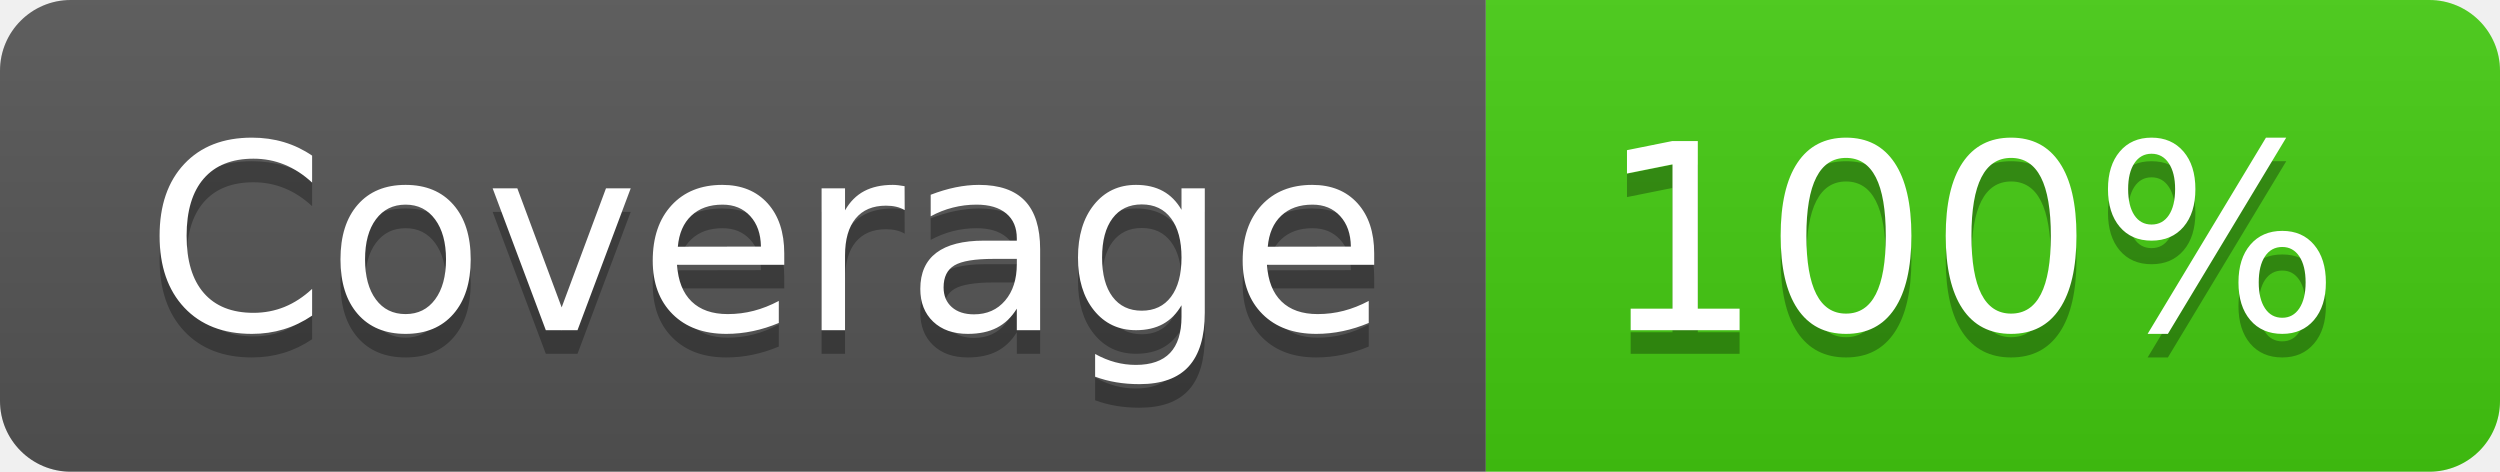
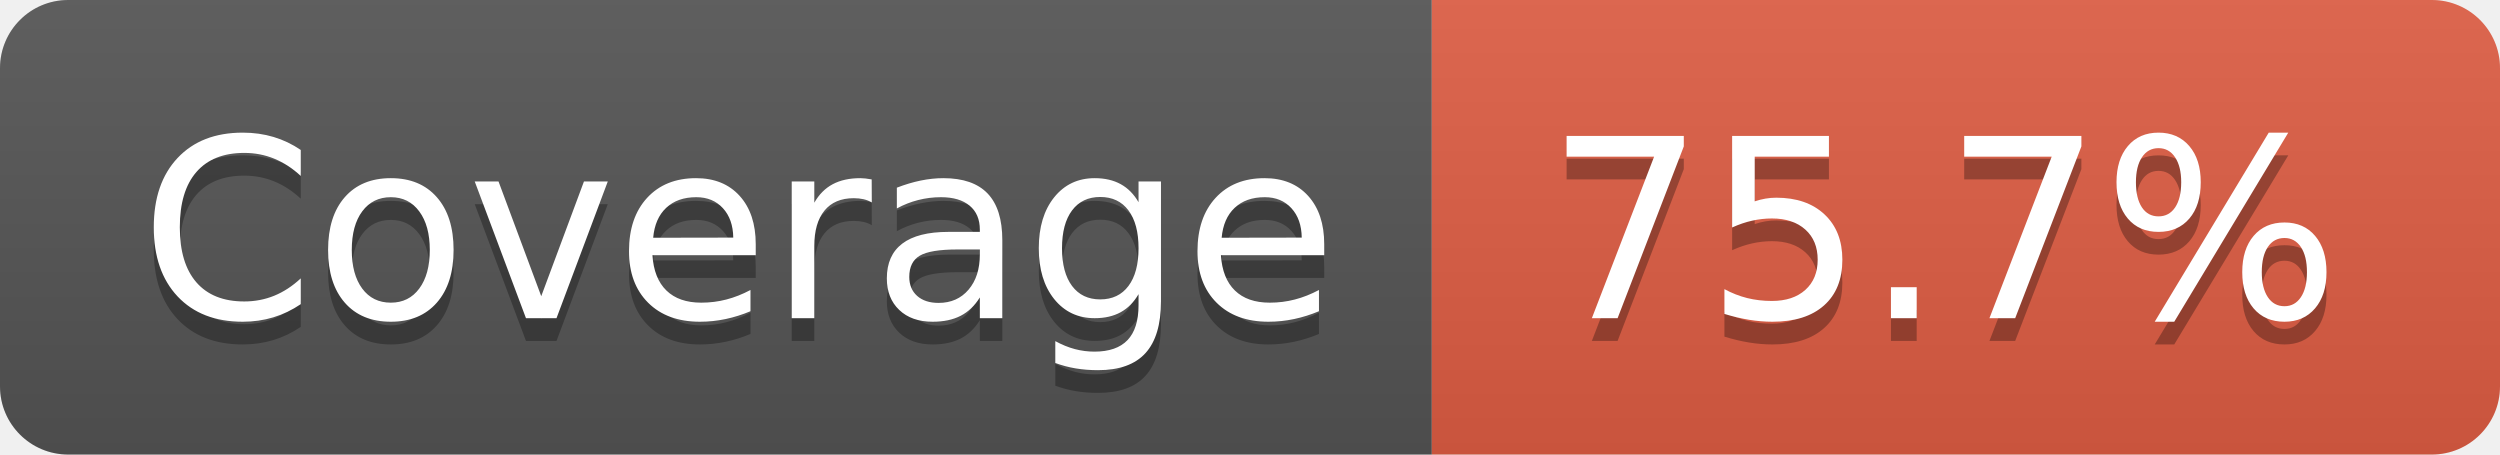
- <svg xmlns="http://www.w3.org/2000/svg" width="106" height="20" role="img" aria-label="Coverage: 100%">
+ <svg xmlns="http://www.w3.org/2000/svg" width="110" height="20" role="img" aria-label="Coverage: 75.7%">
  <linearGradient id="s" x2="0" y2="100%">
    <stop offset="0" stop-color="#bbb" stop-opacity=".1" />
    <stop offset="1" stop-opacity=".1" />
  </linearGradient>
  <clipPath id="r">
-     <rect width="106" height="20" rx="3" fill="#fff" />
+     <rect width="110" height="20" rx="3" fill="#fff" />
  </clipPath>
  <g clip-path="url(#r)">
    <rect width="63" height="20" fill="#555" />
-     <rect x="63" width="43" height="20" fill="#4c1" />
-     <rect width="106" height="20" fill="url(#s)" />
+     <rect x="63" width="47" height="20" fill="#e05d44" />
+     <rect width="110" height="20" fill="url(#s)" />
  </g>
  <g fill="#fff" text-anchor="middle" font-family="Verdana,Geneva,DejaVu Sans,sans-serif" text-rendering="geometricPrecision" font-size="110">
    <text aria-hidden="true" x="325" y="150" fill="#010101" fill-opacity=".3" transform="scale(.1)" textLength="530">Coverage</text>
    <text x="325" y="140" transform="scale(.1)" fill="#fff" textLength="530">Coverage</text>
-     <text aria-hidden="true" x="835" y="150" fill="#010101" fill-opacity=".3" transform="scale(.1)" textLength="330">100%</text>
-     <text x="835" y="140" transform="scale(.1)" fill="#fff" textLength="330">100%</text>
+     <text aria-hidden="true" x="855" y="150" fill="#010101" fill-opacity=".3" transform="scale(.1)" textLength="370">75.7%</text>
+     <text x="855" y="140" transform="scale(.1)" fill="#fff" textLength="370">75.7%</text>
  </g>
</svg>
